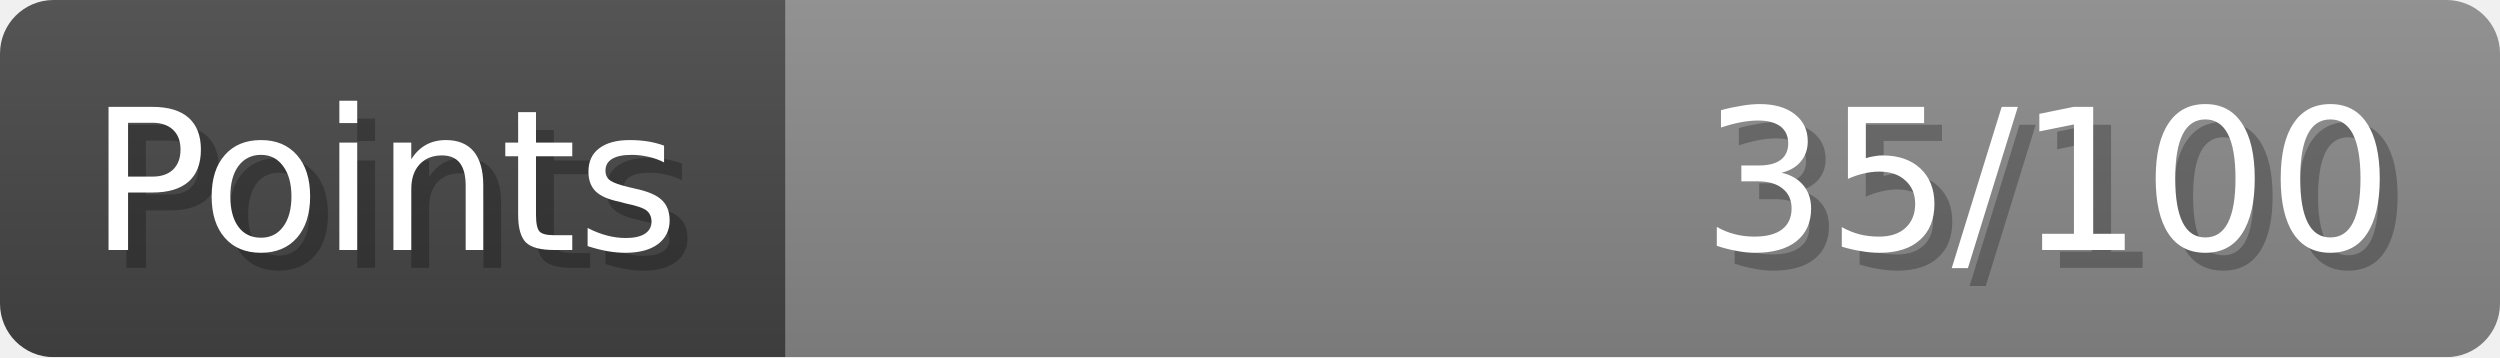
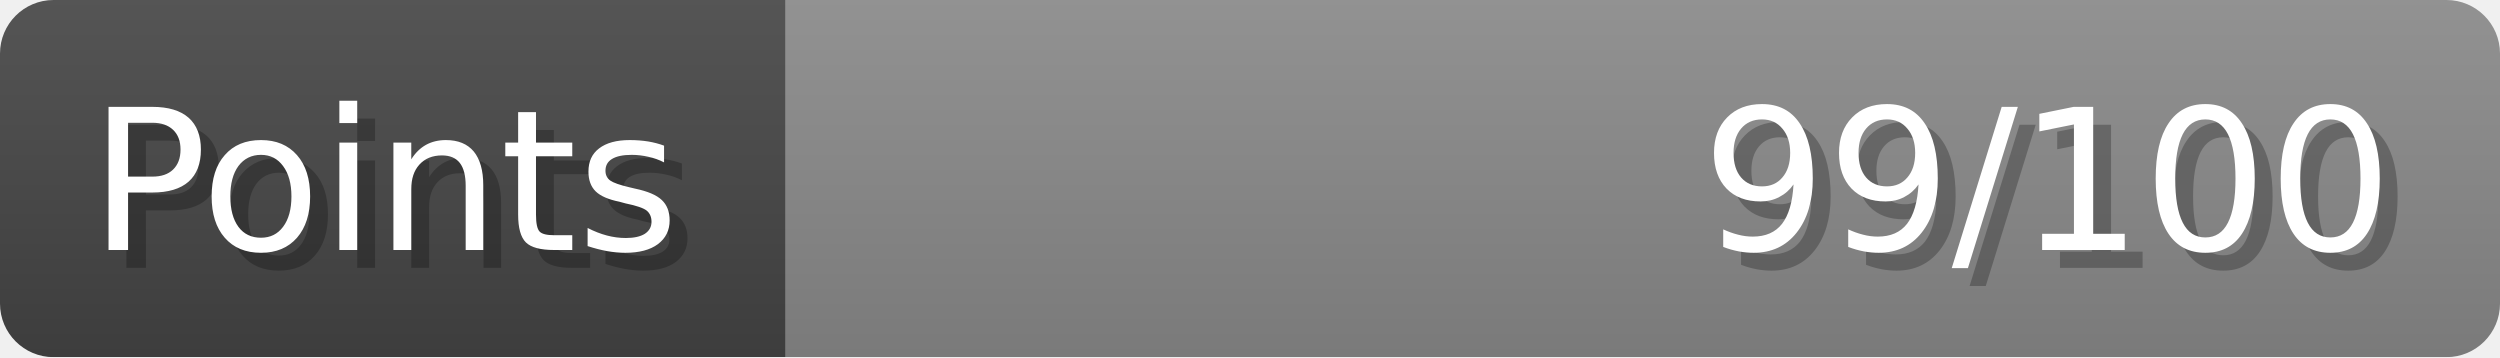
- <svg xmlns="http://www.w3.org/2000/svg" width="140px" height="20px" role="img" aria-label="Points: 35/100">
+ <svg xmlns="http://www.w3.org/2000/svg" width="140px" height="20px" role="img" aria-label="Points: 99/100">
  <linearGradient id="a" x2="0" y2="100%">
    <stop offset="0" stop-opacity=".1" stop-color="#EEE" />
    <stop offset="1" stop-opacity=".1" />
  </linearGradient>
  <mask id="m">
    <rect width="100%" height="100%" rx="3" fill="#FFF" />
  </mask>
  <g mask="url(#m)">
    <rect x="0" y="0" width="44" height="20" fill="#444" />
    <svg x="44" y="0" width="96" height="20">
      <rect width="100%" height="100%" fill="#888888" />
      <rect width="0%" height="100%" fill="#33CC11" transform="">
-         <animate attributeName="width" begin="0.5s" dur="600ms" from="0%" to="35%" repeatCount="1" fill="freeze" calcMode="spline" keyTimes="0; 1" keySplines="0.3, 0.61, 0.355, 1" />
+         <animate attributeName="width" begin="0.5s" dur="600ms" from="0%" to="99%" repeatCount="1" fill="freeze" calcMode="spline" keyTimes="0; 1" keySplines="0.3, 0.61, 0.355, 1" />
      </rect>
    </svg>
    <rect width="140" height="20" fill="url(#a)" />
  </g>
  <g aria-hidden="true" font-size="11" font-family="Verdana, DejaVu Sans, sans-serif" fill="#FFFFFF">
    <text x="6" y="15" fill="#000" opacity="0.25">Points</text>
    <text x="5" y="14">Points</text>
-     <text x="135" y="15" fill="#000" opacity="0.25" text-anchor="end">35/100</text>
-     <text x="134" y="14" text-anchor="end">35/100</text>
+     <text x="135" y="15" fill="#000" opacity="0.25" text-anchor="end">99/100</text>
+     <text x="134" y="14" text-anchor="end">99/100</text>
  </g>
</svg>
